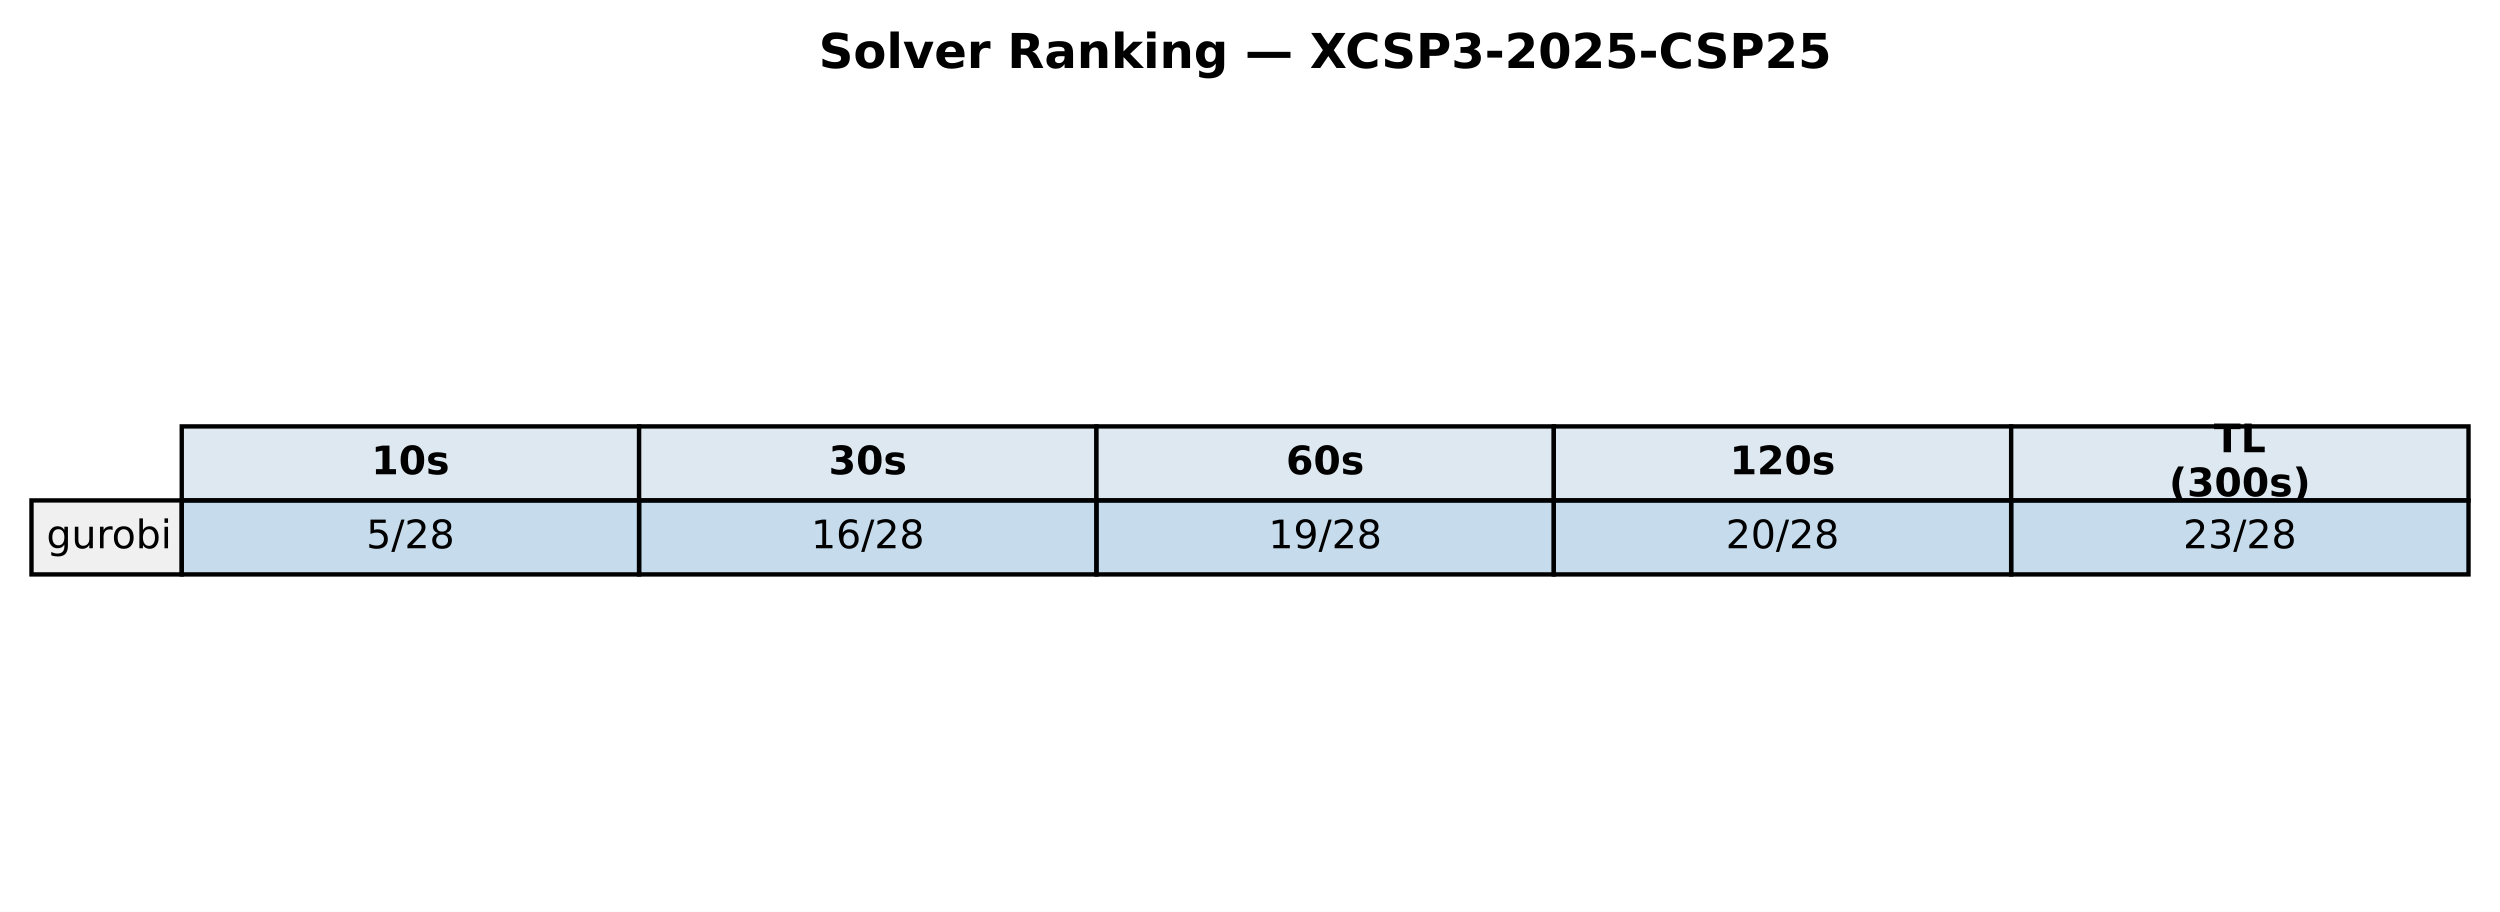
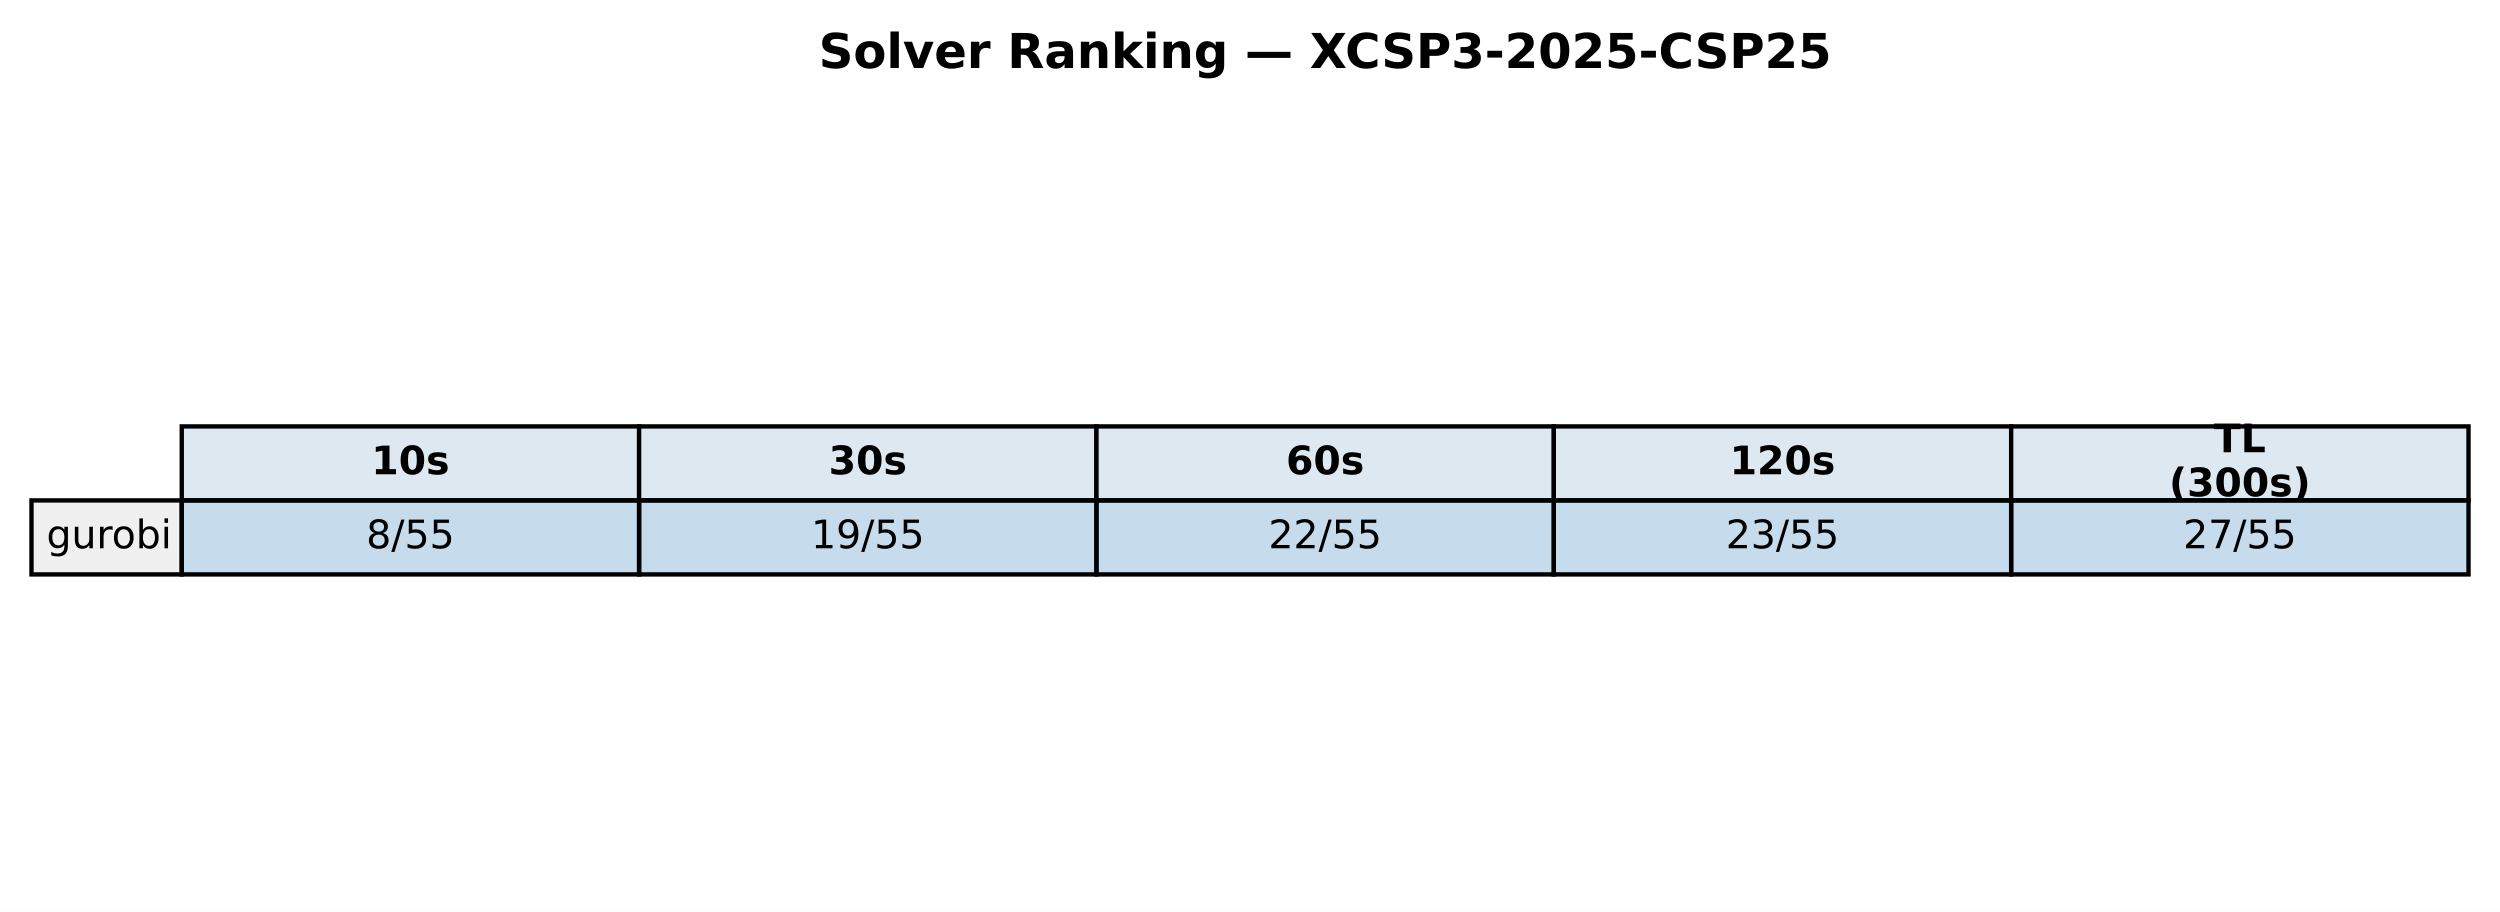
<svg xmlns="http://www.w3.org/2000/svg" xmlns:xlink="http://www.w3.org/1999/xlink" width="571.72pt" height="208.518pt" viewBox="0 0 571.72 208.518" version="1.1">
  <defs>
    <style type="text/css">*{stroke-linejoin: round; stroke-linecap: butt}</style>
  </defs>
  <g id="figure_1">
    <g id="patch_1">
      <path d="M 0 208.518  L 571.72 208.518  L 571.72 0  L 0 0  z " style="fill: #ffffff" />
    </g>
    <g id="axes_1">
      <g id="table_1">
        <g id="patch_2">
          <path d="M 41.563 114.438  L 146.154 114.438  L 146.154 97.514  L 41.563 97.514  z " style="fill: #dde8f0; stroke: #000000; stroke-linejoin: miter" />
        </g>
        <g id="text_1">
          <g transform="translate(84.91809 108.4594) scale(0.09 -0.09)">
            <defs>
              <path id="DejaVuSans-Bold-31" d="M 750 831  L 1813 831  L 1813 3847  L 722 3622  L 722 4441  L 1806 4666  L 2950 4666  L 2950 831  L 4013 831  L 4013 0  L 750 0  L 750 831  z " transform="scale(0.015625)" />
              <path id="DejaVuSans-Bold-30" d="M 2944 2338  Q 2944 3213 2780 3570  Q 2616 3928 2228 3928  Q 1841 3928 1675 3570  Q 1509 3213 1509 2338  Q 1509 1453 1675 1090  Q 1841 728 2228 728  Q 2613 728 2778 1090  Q 2944 1453 2944 2338  z M 4147 2328  Q 4147 1169 3647 539  Q 3147 -91 2228 -91  Q 1306 -91 806 539  Q 306 1169 306 2328  Q 306 3491 806 4120  Q 1306 4750 2228 4750  Q 3147 4750 3647 4120  Q 4147 3491 4147 2328  z " transform="scale(0.015625)" />
              <path id="DejaVuSans-Bold-73" d="M 3272 3391  L 3272 2541  Q 2913 2691 2578 2766  Q 2244 2841 1947 2841  Q 1628 2841 1473 2761  Q 1319 2681 1319 2516  Q 1319 2381 1436 2309  Q 1553 2238 1856 2203  L 2053 2175  Q 2913 2066 3209 1816  Q 3506 1566 3506 1031  Q 3506 472 3093 190  Q 2681 -91 1863 -91  Q 1516 -91 1145 -36  Q 775 19 384 128  L 384 978  Q 719 816 1070 734  Q 1422 653 1784 653  Q 2113 653 2278 743  Q 2444 834 2444 1013  Q 2444 1163 2330 1236  Q 2216 1309 1875 1350  L 1678 1375  Q 931 1469 631 1722  Q 331 1975 331 2491  Q 331 3047 712 3315  Q 1094 3584 1881 3584  Q 2191 3584 2531 3537  Q 2872 3491 3272 3391  z " transform="scale(0.015625)" />
            </defs>
            <use xlink:href="#DejaVuSans-Bold-31" />
            <use xlink:href="#DejaVuSans-Bold-30" transform="translate(69.58008 0)" />
            <use xlink:href="#DejaVuSans-Bold-73" transform="translate(139.1602 0)" />
          </g>
        </g>
        <g id="patch_3">
          <path d="M 146.154 114.438  L 250.746 114.438  L 250.746 97.514  L 146.154 97.514  z " style="fill: #dde8f0; stroke: #000000; stroke-linejoin: miter" />
        </g>
        <g id="text_2">
          <g transform="translate(189.5096 108.4594) scale(0.09 -0.09)">
            <defs>
              <path id="DejaVuSans-Bold-33" d="M 2981 2516  Q 3453 2394 3698 2092  Q 3944 1791 3944 1325  Q 3944 631 3412 270  Q 2881 -91 1863 -91  Q 1503 -91 1142 -33  Q 781 25 428 141  L 428 1069  Q 766 900 1098 814  Q 1431 728 1753 728  Q 2231 728 2486 893  Q 2741 1059 2741 1369  Q 2741 1688 2480 1852  Q 2219 2016 1709 2016  L 1228 2016  L 1228 2791  L 1734 2791  Q 2188 2791 2409 2933  Q 2631 3075 2631 3366  Q 2631 3634 2415 3781  Q 2200 3928 1806 3928  Q 1516 3928 1219 3862  Q 922 3797 628 3669  L 628 4550  Q 984 4650 1334 4700  Q 1684 4750 2022 4750  Q 2931 4750 3382 4451  Q 3834 4153 3834 3553  Q 3834 3144 3618 2883  Q 3403 2622 2981 2516  z " transform="scale(0.015625)" />
            </defs>
            <use xlink:href="#DejaVuSans-Bold-33" />
            <use xlink:href="#DejaVuSans-Bold-30" transform="translate(69.58008 0)" />
            <use xlink:href="#DejaVuSans-Bold-73" transform="translate(139.1602 0)" />
          </g>
        </g>
        <g id="patch_4">
          <path d="M 250.746 114.438  L 355.337 114.438  L 355.337 97.514  L 250.746 97.514  z " style="fill: #dde8f0; stroke: #000000; stroke-linejoin: miter" />
        </g>
        <g id="text_3">
          <g transform="translate(294.1011 108.4594) scale(0.09 -0.09)">
            <defs>
              <path id="DejaVuSans-Bold-36" d="M 2316 2303  Q 2000 2303 1842 2098  Q 1684 1894 1684 1484  Q 1684 1075 1842 870  Q 2000 666 2316 666  Q 2634 666 2792 870  Q 2950 1075 2950 1484  Q 2950 1894 2792 2098  Q 2634 2303 2316 2303  z M 3803 4544  L 3803 3681  Q 3506 3822 3243 3889  Q 2981 3956 2731 3956  Q 2194 3956 1894 3657  Q 1594 3359 1544 2772  Q 1750 2925 1990 3001  Q 2231 3078 2516 3078  Q 3231 3078 3670 2659  Q 4109 2241 4109 1563  Q 4109 813 3618 361  Q 3128 -91 2303 -91  Q 1394 -91 895 523  Q 397 1138 397 2266  Q 397 3422 980 4083  Q 1563 4744 2578 4744  Q 2900 4744 3203 4694  Q 3506 4644 3803 4544  z " transform="scale(0.015625)" />
            </defs>
            <use xlink:href="#DejaVuSans-Bold-36" />
            <use xlink:href="#DejaVuSans-Bold-30" transform="translate(69.58008 0)" />
            <use xlink:href="#DejaVuSans-Bold-73" transform="translate(139.1602 0)" />
          </g>
        </g>
        <g id="patch_5">
          <path d="M 355.337 114.438  L 459.929 114.438  L 459.929 97.514  L 355.337 97.514  z " style="fill: #dde8f0; stroke: #000000; stroke-linejoin: miter" />
        </g>
        <g id="text_4">
          <g transform="translate(395.5616 108.4594) scale(0.09 -0.09)">
            <defs>
              <path id="DejaVuSans-Bold-32" d="M 1844 884  L 3897 884  L 3897 0  L 506 0  L 506 884  L 2209 2388  Q 2438 2594 2547 2791  Q 2656 2988 2656 3200  Q 2656 3528 2436 3728  Q 2216 3928 1850 3928  Q 1569 3928 1234 3808  Q 900 3688 519 3450  L 519 4475  Q 925 4609 1322 4679  Q 1719 4750 2100 4750  Q 2938 4750 3402 4381  Q 3866 4013 3866 3353  Q 3866 2972 3669 2642  Q 3472 2313 2841 1759  L 1844 884  z " transform="scale(0.015625)" />
            </defs>
            <use xlink:href="#DejaVuSans-Bold-31" />
            <use xlink:href="#DejaVuSans-Bold-32" transform="translate(69.58008 0)" />
            <use xlink:href="#DejaVuSans-Bold-30" transform="translate(139.1602 0)" />
            <use xlink:href="#DejaVuSans-Bold-73" transform="translate(208.7402 0)" />
          </g>
        </g>
        <g id="patch_6">
          <path d="M 459.929 114.438  L 564.52 114.438  L 564.52 97.514  L 459.929 97.514  z " style="fill: #dde8f0; stroke: #000000; stroke-linejoin: miter" />
        </g>
        <g id="text_5">
          <g transform="translate(506.2872 103.4204) scale(0.09 -0.09)">
            <defs>
              <path id="DejaVuSans-Bold-54" d="M 31 4666  L 4331 4666  L 4331 3756  L 2784 3756  L 2784 0  L 1581 0  L 1581 3756  L 31 3756  L 31 4666  z " transform="scale(0.015625)" />
              <path id="DejaVuSans-Bold-4c" d="M 588 4666  L 1791 4666  L 1791 909  L 3903 909  L 3903 0  L 588 0  L 588 4666  z " transform="scale(0.015625)" />
            </defs>
            <use xlink:href="#DejaVuSans-Bold-54" />
            <use xlink:href="#DejaVuSans-Bold-4c" transform="translate(68.21289 0)" />
          </g>
          <g transform="translate(496.0399 113.4984) scale(0.09 -0.09)">
            <defs>
              <path id="DejaVuSans-Bold-28" d="M 2413 -844  L 1484 -844  Q 1006 -72 778 623  Q 550 1319 550 2003  Q 550 2688 779 3389  Q 1009 4091 1484 4856  L 2413 4856  Q 2013 4116 1813 3408  Q 1613 2700 1613 2009  Q 1613 1319 1811 609  Q 2009 -100 2413 -844  z " transform="scale(0.015625)" />
              <path id="DejaVuSans-Bold-29" d="M 513 -844  Q 913 -100 1113 609  Q 1313 1319 1313 2009  Q 1313 2700 1113 3408  Q 913 4116 513 4856  L 1441 4856  Q 1916 4091 2145 3389  Q 2375 2688 2375 2003  Q 2375 1319 2147 623  Q 1919 -72 1441 -844  L 513 -844  z " transform="scale(0.015625)" />
            </defs>
            <use xlink:href="#DejaVuSans-Bold-28" />
            <use xlink:href="#DejaVuSans-Bold-33" transform="translate(45.70312 0)" />
            <use xlink:href="#DejaVuSans-Bold-30" transform="translate(115.2832 0)" />
            <use xlink:href="#DejaVuSans-Bold-30" transform="translate(184.8633 0)" />
            <use xlink:href="#DejaVuSans-Bold-73" transform="translate(254.4434 0)" />
            <use xlink:href="#DejaVuSans-Bold-29" transform="translate(313.9648 0)" />
          </g>
        </g>
        <g id="patch_7">
          <path d="M 7.2 131.363  L 41.563 131.363  L 41.563 114.438  L 7.2 114.438  z " style="fill: #f0f0f0; stroke: #000000; stroke-linejoin: miter" />
        </g>
        <g id="text_6">
          <g transform="translate(10.63626 125.3841) scale(0.09 -0.09)">
            <defs>
              <path id="DejaVuSans-67" d="M 2906 1791  Q 2906 2416 2648 2759  Q 2391 3103 1925 3103  Q 1463 3103 1205 2759  Q 947 2416 947 1791  Q 947 1169 1205 825  Q 1463 481 1925 481  Q 2391 481 2648 825  Q 2906 1169 2906 1791  z M 3481 434  Q 3481 -459 3084 -895  Q 2688 -1331 1869 -1331  Q 1566 -1331 1297 -1286  Q 1028 -1241 775 -1147  L 775 -588  Q 1028 -725 1275 -790  Q 1522 -856 1778 -856  Q 2344 -856 2625 -561  Q 2906 -266 2906 331  L 2906 616  Q 2728 306 2450 153  Q 2172 0 1784 0  Q 1141 0 747 490  Q 353 981 353 1791  Q 353 2603 747 3093  Q 1141 3584 1784 3584  Q 2172 3584 2450 3431  Q 2728 3278 2906 2969  L 2906 3500  L 3481 3500  L 3481 434  z " transform="scale(0.015625)" />
              <path id="DejaVuSans-75" d="M 544 1381  L 544 3500  L 1119 3500  L 1119 1403  Q 1119 906 1312 657  Q 1506 409 1894 409  Q 2359 409 2629 706  Q 2900 1003 2900 1516  L 2900 3500  L 3475 3500  L 3475 0  L 2900 0  L 2900 538  Q 2691 219 2414 64  Q 2138 -91 1772 -91  Q 1169 -91 856 284  Q 544 659 544 1381  z M 1991 3584  L 1991 3584  z " transform="scale(0.015625)" />
              <path id="DejaVuSans-72" d="M 2631 2963  Q 2534 3019 2420 3045  Q 2306 3072 2169 3072  Q 1681 3072 1420 2755  Q 1159 2438 1159 1844  L 1159 0  L 581 0  L 581 3500  L 1159 3500  L 1159 2956  Q 1341 3275 1631 3429  Q 1922 3584 2338 3584  Q 2397 3584 2469 3576  Q 2541 3569 2628 3553  L 2631 2963  z " transform="scale(0.015625)" />
              <path id="DejaVuSans-6f" d="M 1959 3097  Q 1497 3097 1228 2736  Q 959 2375 959 1747  Q 959 1119 1226 758  Q 1494 397 1959 397  Q 2419 397 2687 759  Q 2956 1122 2956 1747  Q 2956 2369 2687 2733  Q 2419 3097 1959 3097  z M 1959 3584  Q 2709 3584 3137 3096  Q 3566 2609 3566 1747  Q 3566 888 3137 398  Q 2709 -91 1959 -91  Q 1206 -91 779 398  Q 353 888 353 1747  Q 353 2609 779 3096  Q 1206 3584 1959 3584  z " transform="scale(0.015625)" />
              <path id="DejaVuSans-62" d="M 3116 1747  Q 3116 2381 2855 2742  Q 2594 3103 2138 3103  Q 1681 3103 1420 2742  Q 1159 2381 1159 1747  Q 1159 1113 1420 752  Q 1681 391 2138 391  Q 2594 391 2855 752  Q 3116 1113 3116 1747  z M 1159 2969  Q 1341 3281 1617 3432  Q 1894 3584 2278 3584  Q 2916 3584 3314 3078  Q 3713 2572 3713 1747  Q 3713 922 3314 415  Q 2916 -91 2278 -91  Q 1894 -91 1617 61  Q 1341 213 1159 525  L 1159 0  L 581 0  L 581 4863  L 1159 4863  L 1159 2969  z " transform="scale(0.015625)" />
              <path id="DejaVuSans-69" d="M 603 3500  L 1178 3500  L 1178 0  L 603 0  L 603 3500  z M 603 4863  L 1178 4863  L 1178 4134  L 603 4134  L 603 4863  z " transform="scale(0.015625)" />
            </defs>
            <use xlink:href="#DejaVuSans-67" />
            <use xlink:href="#DejaVuSans-75" transform="translate(63.47656 0)" />
            <use xlink:href="#DejaVuSans-72" transform="translate(126.8555 0)" />
            <use xlink:href="#DejaVuSans-6f" transform="translate(165.7188 0)" />
            <use xlink:href="#DejaVuSans-62" transform="translate(226.9004 0)" />
            <use xlink:href="#DejaVuSans-69" transform="translate(290.377 0)" />
          </g>
        </g>
        <g id="patch_8">
          <path d="M 41.563 131.363  L 146.154 131.363  L 146.154 114.438  L 41.563 114.438  z " style="fill: #1f77b4; fill-opacity: 0.25; stroke: #000000; stroke-linejoin: miter" />
        </g>
        <g id="text_7">
          <g transform="translate(83.75301 125.3841) scale(0.09 -0.09)">
            <defs>
+               <path id="DejaVuSans-38" d="M 2034 2216  Q 1584 2216 1326 1975  Q 1069 1734 1069 1313  Q 1069 891 1326 650  Q 1584 409 2034 409  Q 2484 409 2743 651  Q 3003 894 3003 1313  Q 3003 1734 2745 1975  Q 2488 2216 2034 2216  z M 1403 2484  Q 997 2584 770 2862  Q 544 3141 544 3541  Q 544 4100 942 4425  Q 1341 4750 2034 4750  Q 2731 4750 3128 4425  Q 3525 4100 3525 3541  Q 3525 3141 3298 2862  Q 3072 2584 2669 2484  Q 3125 2378 3379 2068  Q 3634 1759 3634 1313  Q 3634 634 3220 271  Q 2806 -91 2034 -91  Q 1263 -91 848 271  Q 434 634 434 1313  Q 434 1759 690 2068  Q 947 2378 1403 2484  z M 1172 3481  Q 1172 3119 1398 2916  Q 1625 2713 2034 2713  Q 2441 2713 2670 2916  Q 2900 3119 2900 3481  Q 2900 3844 2670 4047  Q 2441 4250 2034 4250  Q 1625 4250 1398 4047  Q 1172 3844 1172 3481  z " transform="scale(0.015625)" />
+               <path id="DejaVuSans-2f" d="M 1625 4666  L 2156 4666  L 531 -594  L 0 -594  L 1625 4666  z " transform="scale(0.015625)" />
              <path id="DejaVuSans-35" d="M 691 4666  L 3169 4666  L 3169 4134  L 1269 4134  L 1269 2991  Q 1406 3038 1543 3061  Q 1681 3084 1819 3084  Q 2600 3084 3056 2656  Q 3513 2228 3513 1497  Q 3513 744 3044 326  Q 2575 -91 1722 -91  Q 1428 -91 1123 -41  Q 819 9 494 109  L 494 744  Q 775 591 1075 516  Q 1375 441 1709 441  Q 2250 441 2565 725  Q 2881 1009 2881 1497  Q 2881 1984 2565 2268  Q 2250 2553 1709 2553  Q 1456 2553 1204 2497  Q 953 2441 691 2322  L 691 4666  z " transform="scale(0.015625)" />
-               <path id="DejaVuSans-2f" d="M 1625 4666  L 2156 4666  L 531 -594  L 0 -594  L 1625 4666  z " transform="scale(0.015625)" />
-               <path id="DejaVuSans-32" d="M 1228 531  L 3431 531  L 3431 0  L 469 0  L 469 531  Q 828 903 1448 1529  Q 2069 2156 2228 2338  Q 2531 2678 2651 2914  Q 2772 3150 2772 3378  Q 2772 3750 2511 3984  Q 2250 4219 1831 4219  Q 1534 4219 1204 4116  Q 875 4013 500 3803  L 500 4441  Q 881 4594 1212 4672  Q 1544 4750 1819 4750  Q 2544 4750 2975 4387  Q 3406 4025 3406 3419  Q 3406 3131 3298 2873  Q 3191 2616 2906 2266  Q 2828 2175 2409 1742  Q 1991 1309 1228 531  z " transform="scale(0.015625)" />
-               <path id="DejaVuSans-38" d="M 2034 2216  Q 1584 2216 1326 1975  Q 1069 1734 1069 1313  Q 1069 891 1326 650  Q 1584 409 2034 409  Q 2484 409 2743 651  Q 3003 894 3003 1313  Q 3003 1734 2745 1975  Q 2488 2216 2034 2216  z M 1403 2484  Q 997 2584 770 2862  Q 544 3141 544 3541  Q 544 4100 942 4425  Q 1341 4750 2034 4750  Q 2731 4750 3128 4425  Q 3525 4100 3525 3541  Q 3525 3141 3298 2862  Q 3072 2584 2669 2484  Q 3125 2378 3379 2068  Q 3634 1759 3634 1313  Q 3634 634 3220 271  Q 2806 -91 2034 -91  Q 1263 -91 848 271  Q 434 634 434 1313  Q 434 1759 690 2068  Q 947 2378 1403 2484  z M 1172 3481  Q 1172 3119 1398 2916  Q 1625 2713 2034 2713  Q 2441 2713 2670 2916  Q 2900 3119 2900 3481  Q 2900 3844 2670 4047  Q 2441 4250 2034 4250  Q 1625 4250 1398 4047  Q 1172 3844 1172 3481  z " transform="scale(0.015625)" />
-             </defs>
-             <use xlink:href="#DejaVuSans-35" />
+             </defs>
+             <use xlink:href="#DejaVuSans-38" />
            <use xlink:href="#DejaVuSans-2f" transform="translate(63.62305 0)" />
-             <use xlink:href="#DejaVuSans-32" transform="translate(97.31445 0)" />
-             <use xlink:href="#DejaVuSans-38" transform="translate(160.9375 0)" />
+             <use xlink:href="#DejaVuSans-35" transform="translate(97.31445 0)" />
+             <use xlink:href="#DejaVuSans-35" transform="translate(160.9375 0)" />
          </g>
        </g>
        <g id="patch_9">
          <path d="M 146.154 131.363  L 250.746 131.363  L 250.746 114.438  L 146.154 114.438  z " style="fill: #1f77b4; fill-opacity: 0.25; stroke: #000000; stroke-linejoin: miter" />
        </g>
        <g id="text_8">
          <g transform="translate(185.4814 125.3841) scale(0.09 -0.09)">
            <defs>
              <path id="DejaVuSans-31" d="M 794 531  L 1825 531  L 1825 4091  L 703 3866  L 703 4441  L 1819 4666  L 2450 4666  L 2450 531  L 3481 531  L 3481 0  L 794 0  L 794 531  z " transform="scale(0.015625)" />
-               <path id="DejaVuSans-36" d="M 2113 2584  Q 1688 2584 1439 2293  Q 1191 2003 1191 1497  Q 1191 994 1439 701  Q 1688 409 2113 409  Q 2538 409 2786 701  Q 3034 994 3034 1497  Q 3034 2003 2786 2293  Q 2538 2584 2113 2584  z M 3366 4563  L 3366 3988  Q 3128 4100 2886 4159  Q 2644 4219 2406 4219  Q 1781 4219 1451 3797  Q 1122 3375 1075 2522  Q 1259 2794 1537 2939  Q 1816 3084 2150 3084  Q 2853 3084 3261 2657  Q 3669 2231 3669 1497  Q 3669 778 3244 343  Q 2819 -91 2113 -91  Q 1303 -91 875 529  Q 447 1150 447 2328  Q 447 3434 972 4092  Q 1497 4750 2381 4750  Q 2619 4750 2861 4703  Q 3103 4656 3366 4563  z " transform="scale(0.015625)" />
+               <path id="DejaVuSans-39" d="M 703 97  L 703 672  Q 941 559 1184 500  Q 1428 441 1663 441  Q 2288 441 2617 861  Q 2947 1281 2994 2138  Q 2813 1869 2534 1725  Q 2256 1581 1919 1581  Q 1219 1581 811 2004  Q 403 2428 403 3163  Q 403 3881 828 4315  Q 1253 4750 1959 4750  Q 2769 4750 3195 4129  Q 3622 3509 3622 2328  Q 3622 1225 3098 567  Q 2575 -91 1691 -91  Q 1453 -91 1209 -44  Q 966 3 703 97  z M 1959 2075  Q 2384 2075 2632 2365  Q 2881 2656 2881 3163  Q 2881 3666 2632 3958  Q 2384 4250 1959 4250  Q 1534 4250 1286 3958  Q 1038 3666 1038 3163  Q 1038 2656 1286 2365  Q 1534 2075 1959 2075  z " transform="scale(0.015625)" />
            </defs>
            <use xlink:href="#DejaVuSans-31" />
-             <use xlink:href="#DejaVuSans-36" transform="translate(63.62305 0)" />
-             <use xlink:href="#DejaVuSans-2f" transform="translate(127.2461 0)" />
-             <use xlink:href="#DejaVuSans-32" transform="translate(160.9375 0)" />
-             <use xlink:href="#DejaVuSans-38" transform="translate(224.5605 0)" />
+             <use xlink:href="#DejaVuSans-39" transform="translate(63.62305 0)" />
+             <use xlink:href="#DejaVuSans-2f" transform="translate(127.2461 0)" />
+             <use xlink:href="#DejaVuSans-35" transform="translate(160.9375 0)" />
+             <use xlink:href="#DejaVuSans-35" transform="translate(224.5605 0)" />
          </g>
        </g>
        <g id="patch_10">
          <path d="M 250.746 131.363  L 355.337 131.363  L 355.337 114.438  L 250.746 114.438  z " style="fill: #1f77b4; fill-opacity: 0.25; stroke: #000000; stroke-linejoin: miter" />
        </g>
        <g id="text_9">
          <g transform="translate(290.0729 125.3841) scale(0.09 -0.09)">
            <defs>
-               <path id="DejaVuSans-39" d="M 703 97  L 703 672  Q 941 559 1184 500  Q 1428 441 1663 441  Q 2288 441 2617 861  Q 2947 1281 2994 2138  Q 2813 1869 2534 1725  Q 2256 1581 1919 1581  Q 1219 1581 811 2004  Q 403 2428 403 3163  Q 403 3881 828 4315  Q 1253 4750 1959 4750  Q 2769 4750 3195 4129  Q 3622 3509 3622 2328  Q 3622 1225 3098 567  Q 2575 -91 1691 -91  Q 1453 -91 1209 -44  Q 966 3 703 97  z M 1959 2075  Q 2384 2075 2632 2365  Q 2881 2656 2881 3163  Q 2881 3666 2632 3958  Q 2384 4250 1959 4250  Q 1534 4250 1286 3958  Q 1038 3666 1038 3163  Q 1038 2656 1286 2365  Q 1534 2075 1959 2075  z " transform="scale(0.015625)" />
-             </defs>
-             <use xlink:href="#DejaVuSans-31" />
-             <use xlink:href="#DejaVuSans-39" transform="translate(63.62305 0)" />
-             <use xlink:href="#DejaVuSans-2f" transform="translate(127.2461 0)" />
-             <use xlink:href="#DejaVuSans-32" transform="translate(160.9375 0)" />
-             <use xlink:href="#DejaVuSans-38" transform="translate(224.5605 0)" />
+               <path id="DejaVuSans-32" d="M 1228 531  L 3431 531  L 3431 0  L 469 0  L 469 531  Q 828 903 1448 1529  Q 2069 2156 2228 2338  Q 2531 2678 2651 2914  Q 2772 3150 2772 3378  Q 2772 3750 2511 3984  Q 2250 4219 1831 4219  Q 1534 4219 1204 4116  Q 875 4013 500 3803  L 500 4441  Q 881 4594 1212 4672  Q 1544 4750 1819 4750  Q 2544 4750 2975 4387  Q 3406 4025 3406 3419  Q 3406 3131 3298 2873  Q 3191 2616 2906 2266  Q 2828 2175 2409 1742  Q 1991 1309 1228 531  z " transform="scale(0.015625)" />
+             </defs>
+             <use xlink:href="#DejaVuSans-32" />
+             <use xlink:href="#DejaVuSans-32" transform="translate(63.62305 0)" />
+             <use xlink:href="#DejaVuSans-2f" transform="translate(127.2461 0)" />
+             <use xlink:href="#DejaVuSans-35" transform="translate(160.9375 0)" />
+             <use xlink:href="#DejaVuSans-35" transform="translate(224.5605 0)" />
          </g>
        </g>
        <g id="patch_11">
          <path d="M 355.337 131.363  L 459.929 131.363  L 459.929 114.438  L 355.337 114.438  z " style="fill: #1f77b4; fill-opacity: 0.25; stroke: #000000; stroke-linejoin: miter" />
        </g>
        <g id="text_10">
          <g transform="translate(394.6644 125.3841) scale(0.09 -0.09)">
            <defs>
-               <path id="DejaVuSans-30" d="M 2034 4250  Q 1547 4250 1301 3770  Q 1056 3291 1056 2328  Q 1056 1369 1301 889  Q 1547 409 2034 409  Q 2525 409 2770 889  Q 3016 1369 3016 2328  Q 3016 3291 2770 3770  Q 2525 4250 2034 4250  z M 2034 4750  Q 2819 4750 3233 4129  Q 3647 3509 3647 2328  Q 3647 1150 3233 529  Q 2819 -91 2034 -91  Q 1250 -91 836 529  Q 422 1150 422 2328  Q 422 3509 836 4129  Q 1250 4750 2034 4750  z " transform="scale(0.015625)" />
+               <path id="DejaVuSans-33" d="M 2597 2516  Q 3050 2419 3304 2112  Q 3559 1806 3559 1356  Q 3559 666 3084 287  Q 2609 -91 1734 -91  Q 1441 -91 1130 -33  Q 819 25 488 141  L 488 750  Q 750 597 1062 519  Q 1375 441 1716 441  Q 2309 441 2620 675  Q 2931 909 2931 1356  Q 2931 1769 2642 2001  Q 2353 2234 1838 2234  L 1294 2234  L 1294 2753  L 1863 2753  Q 2328 2753 2575 2939  Q 2822 3125 2822 3475  Q 2822 3834 2567 4026  Q 2313 4219 1838 4219  Q 1578 4219 1281 4162  Q 984 4106 628 3988  L 628 4550  Q 988 4650 1302 4700  Q 1616 4750 1894 4750  Q 2613 4750 3031 4423  Q 3450 4097 3450 3541  Q 3450 3153 3228 2886  Q 3006 2619 2597 2516  z " transform="scale(0.015625)" />
            </defs>
            <use xlink:href="#DejaVuSans-32" />
-             <use xlink:href="#DejaVuSans-30" transform="translate(63.62305 0)" />
-             <use xlink:href="#DejaVuSans-2f" transform="translate(127.2461 0)" />
-             <use xlink:href="#DejaVuSans-32" transform="translate(160.9375 0)" />
-             <use xlink:href="#DejaVuSans-38" transform="translate(224.5605 0)" />
+             <use xlink:href="#DejaVuSans-33" transform="translate(63.62305 0)" />
+             <use xlink:href="#DejaVuSans-2f" transform="translate(127.2461 0)" />
+             <use xlink:href="#DejaVuSans-35" transform="translate(160.9375 0)" />
+             <use xlink:href="#DejaVuSans-35" transform="translate(224.5605 0)" />
          </g>
        </g>
        <g id="patch_12">
          <path d="M 459.929 131.363  L 564.52 131.363  L 564.52 114.438  L 459.929 114.438  z " style="fill: #1f77b4; fill-opacity: 0.25; stroke: #000000; stroke-linejoin: miter" />
        </g>
        <g id="text_11">
          <g transform="translate(499.256 125.3841) scale(0.09 -0.09)">
            <defs>
-               <path id="DejaVuSans-33" d="M 2597 2516  Q 3050 2419 3304 2112  Q 3559 1806 3559 1356  Q 3559 666 3084 287  Q 2609 -91 1734 -91  Q 1441 -91 1130 -33  Q 819 25 488 141  L 488 750  Q 750 597 1062 519  Q 1375 441 1716 441  Q 2309 441 2620 675  Q 2931 909 2931 1356  Q 2931 1769 2642 2001  Q 2353 2234 1838 2234  L 1294 2234  L 1294 2753  L 1863 2753  Q 2328 2753 2575 2939  Q 2822 3125 2822 3475  Q 2822 3834 2567 4026  Q 2313 4219 1838 4219  Q 1578 4219 1281 4162  Q 984 4106 628 3988  L 628 4550  Q 988 4650 1302 4700  Q 1616 4750 1894 4750  Q 2613 4750 3031 4423  Q 3450 4097 3450 3541  Q 3450 3153 3228 2886  Q 3006 2619 2597 2516  z " transform="scale(0.015625)" />
+               <path id="DejaVuSans-37" d="M 525 4666  L 3525 4666  L 3525 4397  L 1831 0  L 1172 0  L 2766 4134  L 525 4134  L 525 4666  z " transform="scale(0.015625)" />
            </defs>
            <use xlink:href="#DejaVuSans-32" />
-             <use xlink:href="#DejaVuSans-33" transform="translate(63.62305 0)" />
-             <use xlink:href="#DejaVuSans-2f" transform="translate(127.2461 0)" />
-             <use xlink:href="#DejaVuSans-32" transform="translate(160.9375 0)" />
-             <use xlink:href="#DejaVuSans-38" transform="translate(224.5605 0)" />
+             <use xlink:href="#DejaVuSans-37" transform="translate(63.62305 0)" />
+             <use xlink:href="#DejaVuSans-2f" transform="translate(127.2461 0)" />
+             <use xlink:href="#DejaVuSans-35" transform="translate(160.9375 0)" />
+             <use xlink:href="#DejaVuSans-35" transform="translate(224.5605 0)" />
          </g>
        </g>
      </g>
      <g id="text_12">
        <g transform="translate(187.2303 15.55828) scale(0.11 -0.11)">
          <defs>
            <path id="DejaVuSans-Bold-53" d="M 3834 4519  L 3834 3531  Q 3450 3703 3084 3790  Q 2719 3878 2394 3878  Q 1963 3878 1756 3759  Q 1550 3641 1550 3391  Q 1550 3203 1689 3098  Q 1828 2994 2194 2919  L 2706 2816  Q 3484 2659 3812 2340  Q 4141 2022 4141 1434  Q 4141 663 3683 286  Q 3225 -91 2284 -91  Q 1841 -91 1394 -6  Q 947 78 500 244  L 500 1259  Q 947 1022 1364 901  Q 1781 781 2169 781  Q 2563 781 2772 912  Q 2981 1044 2981 1288  Q 2981 1506 2839 1625  Q 2697 1744 2272 1838  L 1806 1941  Q 1106 2091 782 2419  Q 459 2747 459 3303  Q 459 4000 909 4375  Q 1359 4750 2203 4750  Q 2588 4750 2994 4692  Q 3400 4634 3834 4519  z " transform="scale(0.015625)" />
            <path id="DejaVuSans-Bold-6f" d="M 2203 2784  Q 1831 2784 1636 2517  Q 1441 2250 1441 1747  Q 1441 1244 1636 976  Q 1831 709 2203 709  Q 2569 709 2762 976  Q 2956 1244 2956 1747  Q 2956 2250 2762 2517  Q 2569 2784 2203 2784  z M 2203 3584  Q 3106 3584 3614 3096  Q 4122 2609 4122 1747  Q 4122 884 3614 396  Q 3106 -91 2203 -91  Q 1297 -91 786 396  Q 275 884 275 1747  Q 275 2609 786 3096  Q 1297 3584 2203 3584  z " transform="scale(0.015625)" />
            <path id="DejaVuSans-Bold-6c" d="M 538 4863  L 1656 4863  L 1656 0  L 538 0  L 538 4863  z " transform="scale(0.015625)" />
            <path id="DejaVuSans-Bold-76" d="M 97 3500  L 1216 3500  L 2088 1081  L 2956 3500  L 4078 3500  L 2700 0  L 1472 0  L 97 3500  z " transform="scale(0.015625)" />
            <path id="DejaVuSans-Bold-65" d="M 4031 1759  L 4031 1441  L 1416 1441  Q 1456 1047 1700 850  Q 1944 653 2381 653  Q 2734 653 3104 758  Q 3475 863 3866 1075  L 3866 213  Q 3469 63 3072 -14  Q 2675 -91 2278 -91  Q 1328 -91 801 392  Q 275 875 275 1747  Q 275 2603 792 3093  Q 1309 3584 2216 3584  Q 3041 3584 3536 3087  Q 4031 2591 4031 1759  z M 2881 2131  Q 2881 2450 2695 2645  Q 2509 2841 2209 2841  Q 1884 2841 1681 2658  Q 1478 2475 1428 2131  L 2881 2131  z " transform="scale(0.015625)" />
            <path id="DejaVuSans-Bold-72" d="M 3138 2547  Q 2991 2616 2845 2648  Q 2700 2681 2553 2681  Q 2122 2681 1889 2404  Q 1656 2128 1656 1613  L 1656 0  L 538 0  L 538 3500  L 1656 3500  L 1656 2925  Q 1872 3269 2151 3426  Q 2431 3584 2822 3584  Q 2878 3584 2943 3579  Q 3009 3575 3134 3559  L 3138 2547  z " transform="scale(0.015625)" />
            <path id="DejaVuSans-Bold-20" transform="scale(0.015625)" />
            <path id="DejaVuSans-Bold-52" d="M 2297 2597  Q 2675 2597 2839 2737  Q 3003 2878 3003 3200  Q 3003 3519 2839 3656  Q 2675 3794 2297 3794  L 1791 3794  L 1791 2597  L 2297 2597  z M 1791 1766  L 1791 0  L 588 0  L 588 4666  L 2425 4666  Q 3347 4666 3776 4356  Q 4206 4047 4206 3378  Q 4206 2916 3982 2619  Q 3759 2322 3309 2181  Q 3556 2125 3751 1926  Q 3947 1728 4147 1325  L 4800 0  L 3519 0  L 2950 1159  Q 2778 1509 2601 1637  Q 2425 1766 2131 1766  L 1791 1766  z " transform="scale(0.015625)" />
            <path id="DejaVuSans-Bold-61" d="M 2106 1575  Q 1756 1575 1579 1456  Q 1403 1338 1403 1106  Q 1403 894 1545 773  Q 1688 653 1941 653  Q 2256 653 2472 879  Q 2688 1106 2688 1447  L 2688 1575  L 2106 1575  z M 3816 1997  L 3816 0  L 2688 0  L 2688 519  Q 2463 200 2181 54  Q 1900 -91 1497 -91  Q 953 -91 614 226  Q 275 544 275 1050  Q 275 1666 698 1953  Q 1122 2241 2028 2241  L 2688 2241  L 2688 2328  Q 2688 2594 2478 2717  Q 2269 2841 1825 2841  Q 1466 2841 1156 2769  Q 847 2697 581 2553  L 581 3406  Q 941 3494 1303 3539  Q 1666 3584 2028 3584  Q 2975 3584 3395 3211  Q 3816 2838 3816 1997  z " transform="scale(0.015625)" />
            <path id="DejaVuSans-Bold-6e" d="M 4056 2131  L 4056 0  L 2931 0  L 2931 347  L 2931 1631  Q 2931 2084 2911 2256  Q 2891 2428 2841 2509  Q 2775 2619 2662 2680  Q 2550 2741 2406 2741  Q 2056 2741 1856 2470  Q 1656 2200 1656 1722  L 1656 0  L 538 0  L 538 3500  L 1656 3500  L 1656 2988  Q 1909 3294 2193 3439  Q 2478 3584 2822 3584  Q 3428 3584 3742 3212  Q 4056 2841 4056 2131  z " transform="scale(0.015625)" />
            <path id="DejaVuSans-Bold-6b" d="M 538 4863  L 1656 4863  L 1656 2216  L 2944 3500  L 4244 3500  L 2534 1894  L 4378 0  L 3022 0  L 1656 1459  L 1656 0  L 538 0  L 538 4863  z " transform="scale(0.015625)" />
            <path id="DejaVuSans-Bold-69" d="M 538 3500  L 1656 3500  L 1656 0  L 538 0  L 538 3500  z M 538 4863  L 1656 4863  L 1656 3950  L 538 3950  L 538 4863  z " transform="scale(0.015625)" />
            <path id="DejaVuSans-Bold-67" d="M 2919 594  Q 2688 288 2409 144  Q 2131 0 1766 0  Q 1125 0 706 504  Q 288 1009 288 1791  Q 288 2575 706 3076  Q 1125 3578 1766 3578  Q 2131 3578 2409 3434  Q 2688 3291 2919 2981  L 2919 3500  L 4044 3500  L 4044 353  Q 4044 -491 3511 -936  Q 2978 -1381 1966 -1381  Q 1638 -1381 1331 -1331  Q 1025 -1281 716 -1178  L 716 -306  Q 1009 -475 1290 -558  Q 1572 -641 1856 -641  Q 2406 -641 2662 -400  Q 2919 -159 2919 353  L 2919 594  z M 2181 2772  Q 1834 2772 1640 2515  Q 1447 2259 1447 1791  Q 1447 1309 1634 1061  Q 1822 813 2181 813  Q 2531 813 2725 1069  Q 2919 1325 2919 1791  Q 2919 2259 2725 2515  Q 2531 2772 2181 2772  z " transform="scale(0.015625)" />
            <path id="DejaVuSans-Bold-2014" d="M 344 2156  L 6056 2156  L 6056 1350  L 344 1350  L 344 2156  z " transform="scale(0.015625)" />
            <path id="DejaVuSans-Bold-58" d="M 3188 2381  L 4806 0  L 3553 0  L 2463 1594  L 1381 0  L 122 0  L 1741 2381  L 184 4666  L 1441 4666  L 2463 3163  L 3481 4666  L 4744 4666  L 3188 2381  z " transform="scale(0.015625)" />
            <path id="DejaVuSans-Bold-43" d="M 4288 256  Q 3956 84 3597 -3  Q 3238 -91 2847 -91  Q 1681 -91 1000 561  Q 319 1213 319 2328  Q 319 3447 1000 4098  Q 1681 4750 2847 4750  Q 3238 4750 3597 4662  Q 3956 4575 4288 4403  L 4288 3438  Q 3953 3666 3628 3772  Q 3303 3878 2944 3878  Q 2300 3878 1931 3465  Q 1563 3053 1563 2328  Q 1563 1606 1931 1193  Q 2300 781 2944 781  Q 3303 781 3628 887  Q 3953 994 4288 1222  L 4288 256  z " transform="scale(0.015625)" />
            <path id="DejaVuSans-Bold-50" d="M 588 4666  L 2584 4666  Q 3475 4666 3951 4270  Q 4428 3875 4428 3144  Q 4428 2409 3951 2014  Q 3475 1619 2584 1619  L 1791 1619  L 1791 0  L 588 0  L 588 4666  z M 1791 3794  L 1791 2491  L 2456 2491  Q 2806 2491 2997 2661  Q 3188 2831 3188 3144  Q 3188 3456 2997 3625  Q 2806 3794 2456 3794  L 1791 3794  z " transform="scale(0.015625)" />
            <path id="DejaVuSans-Bold-2d" d="M 347 2297  L 2309 2297  L 2309 1388  L 347 1388  L 347 2297  z " transform="scale(0.015625)" />
            <path id="DejaVuSans-Bold-35" d="M 678 4666  L 3669 4666  L 3669 3781  L 1638 3781  L 1638 3059  Q 1775 3097 1914 3117  Q 2053 3138 2203 3138  Q 3056 3138 3531 2711  Q 4006 2284 4006 1522  Q 4006 766 3489 337  Q 2972 -91 2053 -91  Q 1656 -91 1267 -14  Q 878 63 494 219  L 494 1166  Q 875 947 1217 837  Q 1559 728 1863 728  Q 2300 728 2551 942  Q 2803 1156 2803 1522  Q 2803 1891 2551 2103  Q 2300 2316 1863 2316  Q 1603 2316 1309 2248  Q 1016 2181 678 2041  L 678 4666  z " transform="scale(0.015625)" />
          </defs>
          <use xlink:href="#DejaVuSans-Bold-53" />
          <use xlink:href="#DejaVuSans-Bold-6f" transform="translate(72.02148 0)" />
          <use xlink:href="#DejaVuSans-Bold-6c" transform="translate(140.7227 0)" />
          <use xlink:href="#DejaVuSans-Bold-76" transform="translate(175 0)" />
          <use xlink:href="#DejaVuSans-Bold-65" transform="translate(240.1855 0)" />
          <use xlink:href="#DejaVuSans-Bold-72" transform="translate(308.0078 0)" />
          <use xlink:href="#DejaVuSans-Bold-20" transform="translate(357.3242 0)" />
          <use xlink:href="#DejaVuSans-Bold-52" transform="translate(392.1387 0)" />
          <use xlink:href="#DejaVuSans-Bold-61" transform="translate(469.1406 0)" />
          <use xlink:href="#DejaVuSans-Bold-6e" transform="translate(536.6211 0)" />
          <use xlink:href="#DejaVuSans-Bold-6b" transform="translate(607.8125 0)" />
          <use xlink:href="#DejaVuSans-Bold-69" transform="translate(674.3164 0)" />
          <use xlink:href="#DejaVuSans-Bold-6e" transform="translate(708.5938 0)" />
          <use xlink:href="#DejaVuSans-Bold-67" transform="translate(779.7852 0)" />
          <use xlink:href="#DejaVuSans-Bold-20" transform="translate(851.3672 0)" />
          <use xlink:href="#DejaVuSans-Bold-2014" transform="translate(886.1816 0)" />
          <use xlink:href="#DejaVuSans-Bold-20" transform="translate(986.1816 0)" />
          <use xlink:href="#DejaVuSans-Bold-58" transform="translate(1020.996 0)" />
          <use xlink:href="#DejaVuSans-Bold-43" transform="translate(1094.471 0)" />
          <use xlink:href="#DejaVuSans-Bold-53" transform="translate(1169.734 0)" />
          <use xlink:href="#DejaVuSans-Bold-50" transform="translate(1241.756 0)" />
          <use xlink:href="#DejaVuSans-Bold-33" transform="translate(1315.047 0)" />
          <use xlink:href="#DejaVuSans-Bold-2d" transform="translate(1384.627 0)" />
          <use xlink:href="#DejaVuSans-Bold-32" transform="translate(1426.131 0)" />
          <use xlink:href="#DejaVuSans-Bold-30" transform="translate(1495.711 0)" />
          <use xlink:href="#DejaVuSans-Bold-32" transform="translate(1565.291 0)" />
          <use xlink:href="#DejaVuSans-Bold-35" transform="translate(1634.871 0)" />
          <use xlink:href="#DejaVuSans-Bold-2d" transform="translate(1704.451 0)" />
          <use xlink:href="#DejaVuSans-Bold-43" transform="translate(1745.955 0)" />
          <use xlink:href="#DejaVuSans-Bold-53" transform="translate(1821.219 0)" />
          <use xlink:href="#DejaVuSans-Bold-50" transform="translate(1893.24 0)" />
          <use xlink:href="#DejaVuSans-Bold-32" transform="translate(1966.531 0)" />
          <use xlink:href="#DejaVuSans-Bold-35" transform="translate(2036.111 0)" />
        </g>
      </g>
    </g>
  </g>
</svg>
